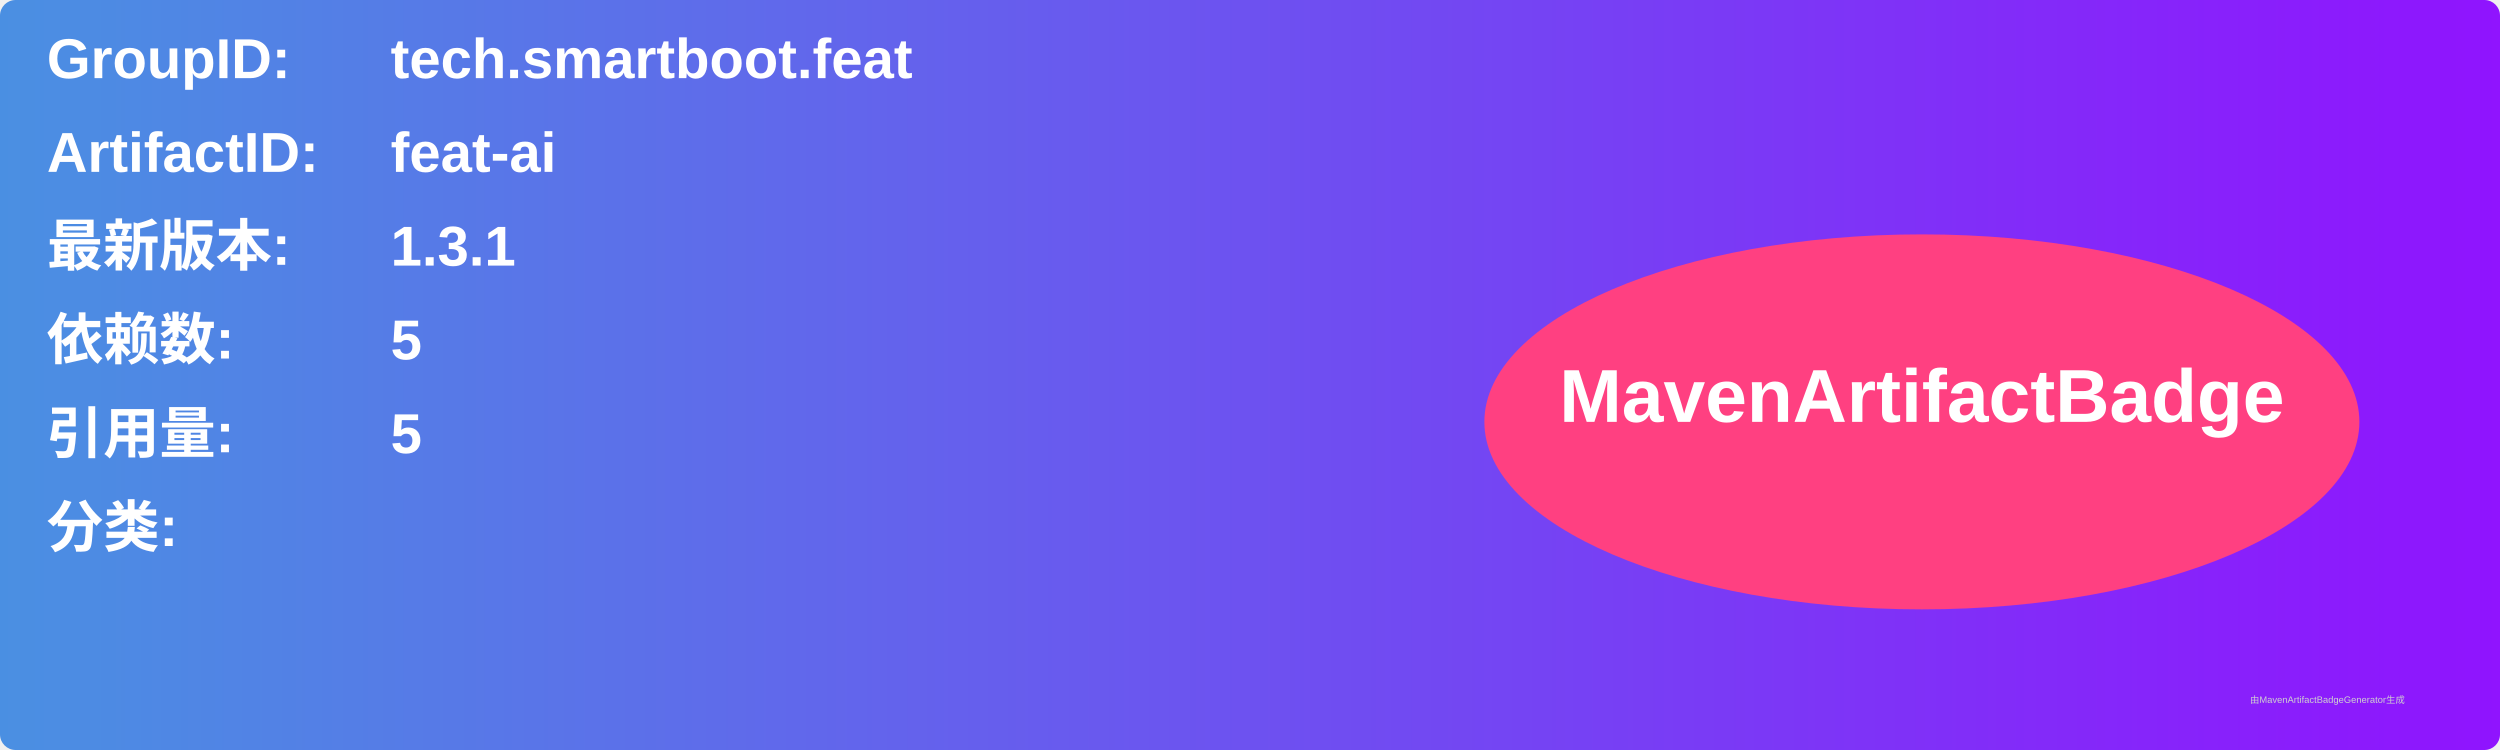
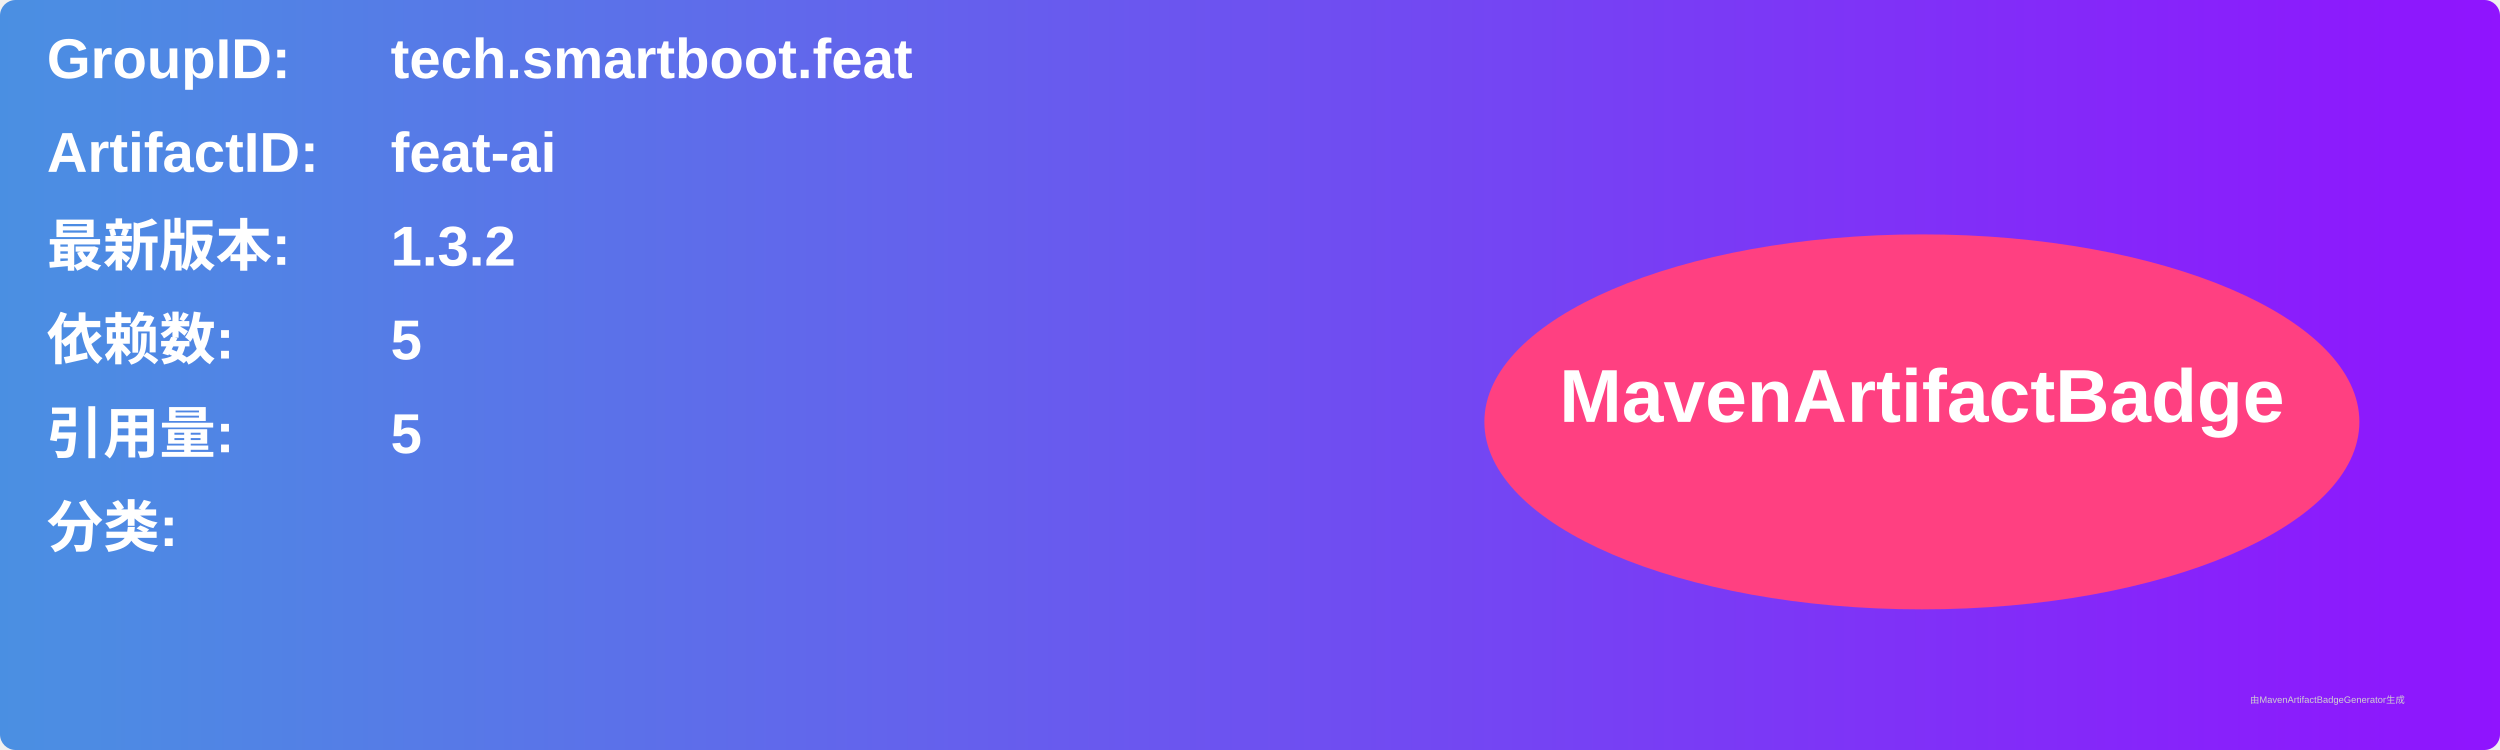
<svg xmlns="http://www.w3.org/2000/svg" width="800" height="240" viewBox="0 0 800 240">
  <linearGradient id="grad" x1="0%" y1="0%" x2="100%" y2="0%">
    <stop offset="0%" stop-color="#4a90e2" />
    <stop offset="100%" stop-color="#9013fe" />
  </linearGradient>
  <rect width="100%" height="100%" rx="5" ry="5" fill="url(#grad)" />
  <g transform="translate(15, 15)">
    <text x="0" y="10" font-family="Arial" font-size="18" fill="white" font-weight="bold" width="260">GroupID:</text>
    <text x="110" y="10" font-family="Arial" font-size="18" fill="white" font-weight="bold" width="460">tech.smartboot.feat</text>
    <text x="0" y="40" font-family="Arial" font-size="18" fill="white" font-weight="bold" width="260">ArtifactID:</text>
    <text x="110" y="40" font-family="Arial" font-size="18" fill="white" font-weight="bold" width="460">feat-ai</text>
    <text x="0" y="70" font-family="Arial" font-size="18" fill="white" font-weight="bold">最新版本:</text>
    <text x="110" y="70" font-family="Arial" font-size="18" fill="white" font-weight="bold">
-       <tspan font-weight="bold">1.3.1</tspan>
+       <tspan font-weight="bold">1.3.2</tspan>
    </text>
    <text x="0" y="100" font-family="Arial" font-size="18" fill="white" font-weight="bold">依赖数: </text>
    <text x="110" y="100" font-family="Arial" font-size="18" fill="white">
      <tspan font-weight="bold">5</tspan>
    </text>
    <text x="0" y="130" font-family="Arial" font-size="18" fill="white" font-weight="bold">引用量: </text>
    <text x="110" y="130" font-family="Arial" font-size="18" fill="white">
      <tspan font-weight="bold">5</tspan>
    </text>
    <text x="0" y="160" font-family="Arial" font-size="18" fill="white" font-weight="bold">分类:</text>
    <text x="10" y="190" font-family="Arial" font-size="10" fill="white">
      <tspan font-weight="bold" />
    </text>
    <ellipse cx="600" cy="120" rx="140" ry="60" fill="#ff4081" />
    <text x="600" y="120" text-anchor="middle" font-family="Arial" font-size="24" fill="white" font-weight="bold">MavenArtifactBadge</text>
  </g>
  <text x="720" y="225" font-family="Arial" font-size="3" fill="#d0d0d0">由MavenArtifactBadgeGenerator生成</text>
</svg>
